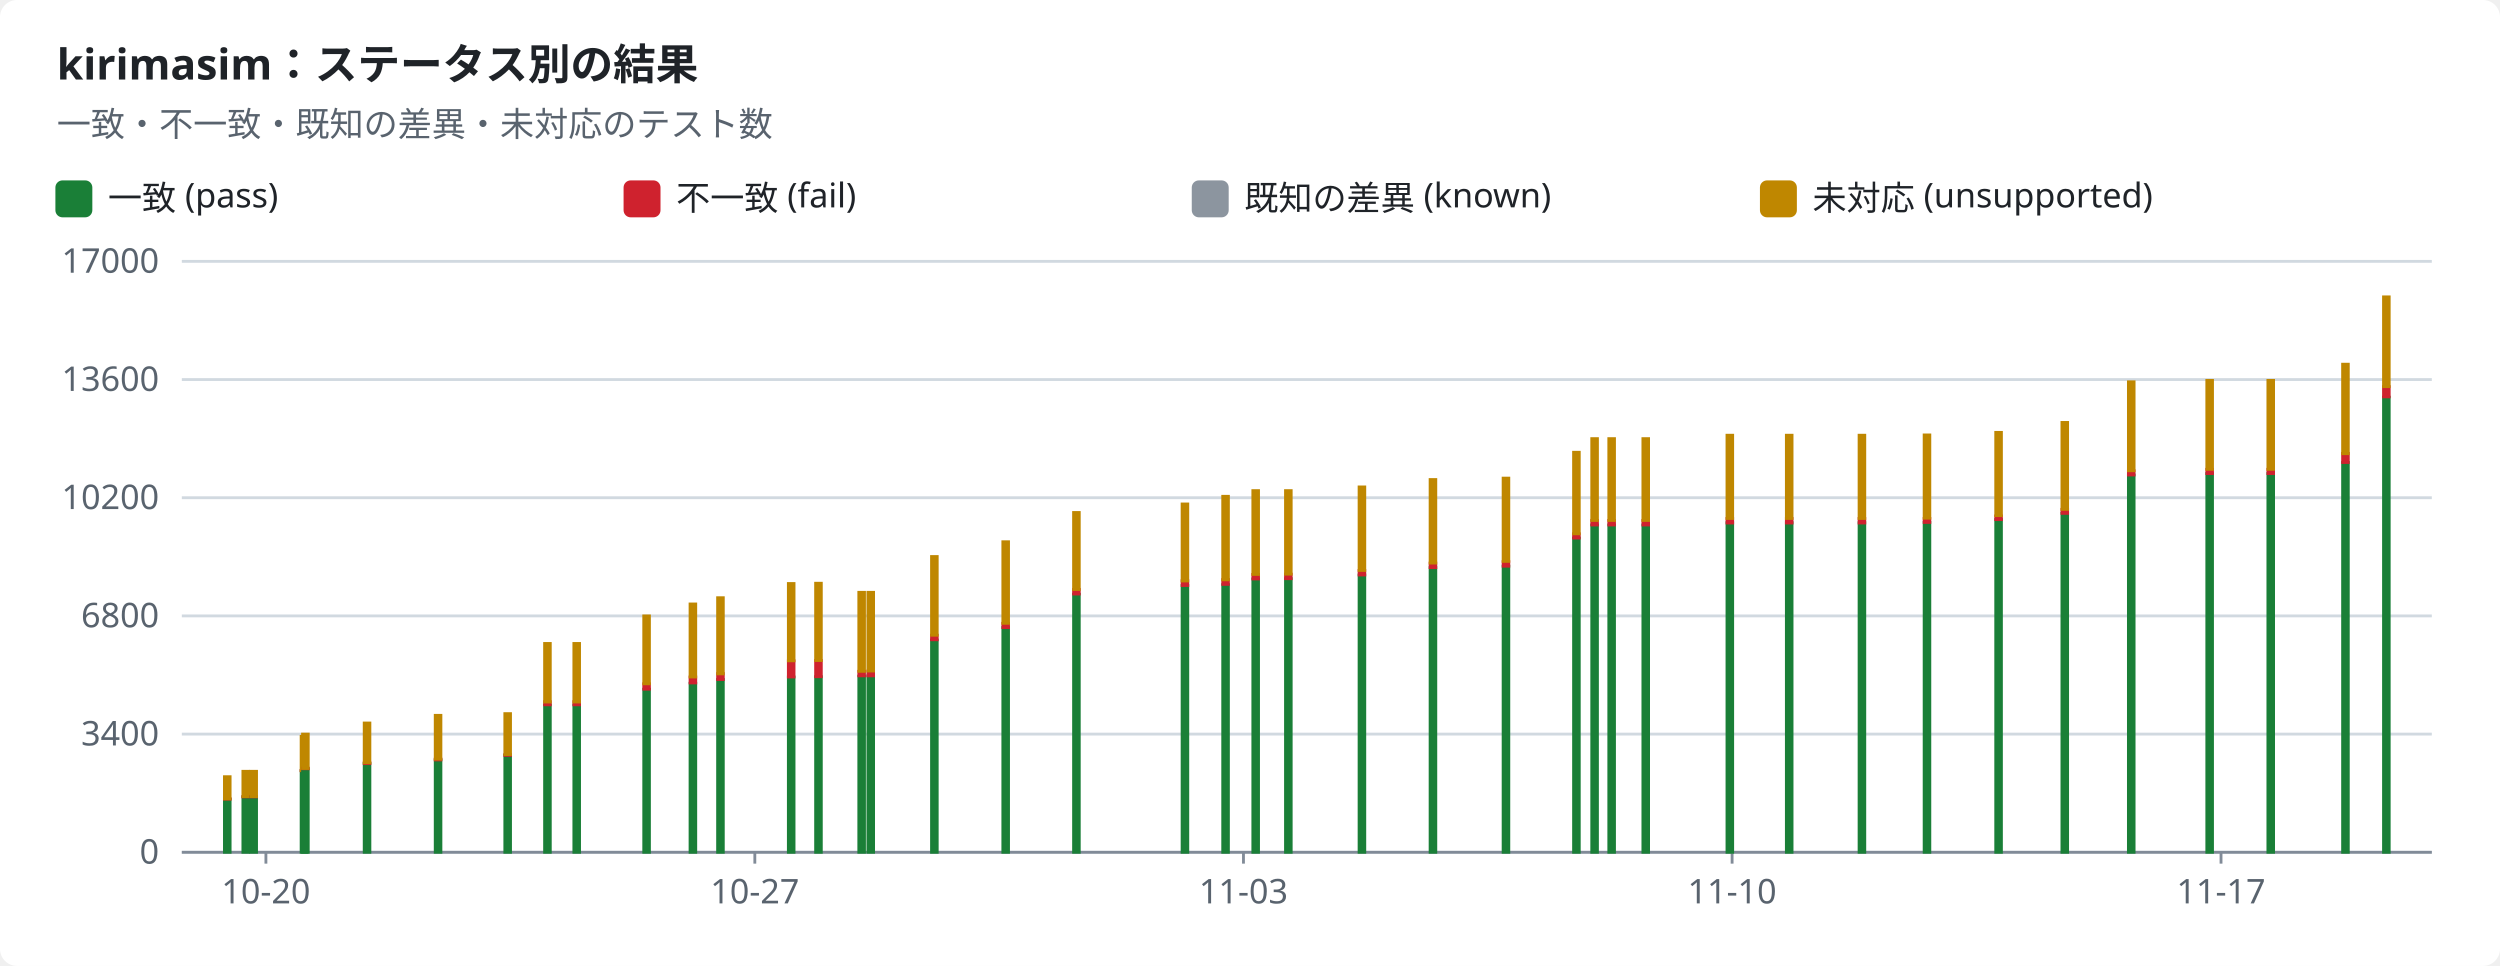
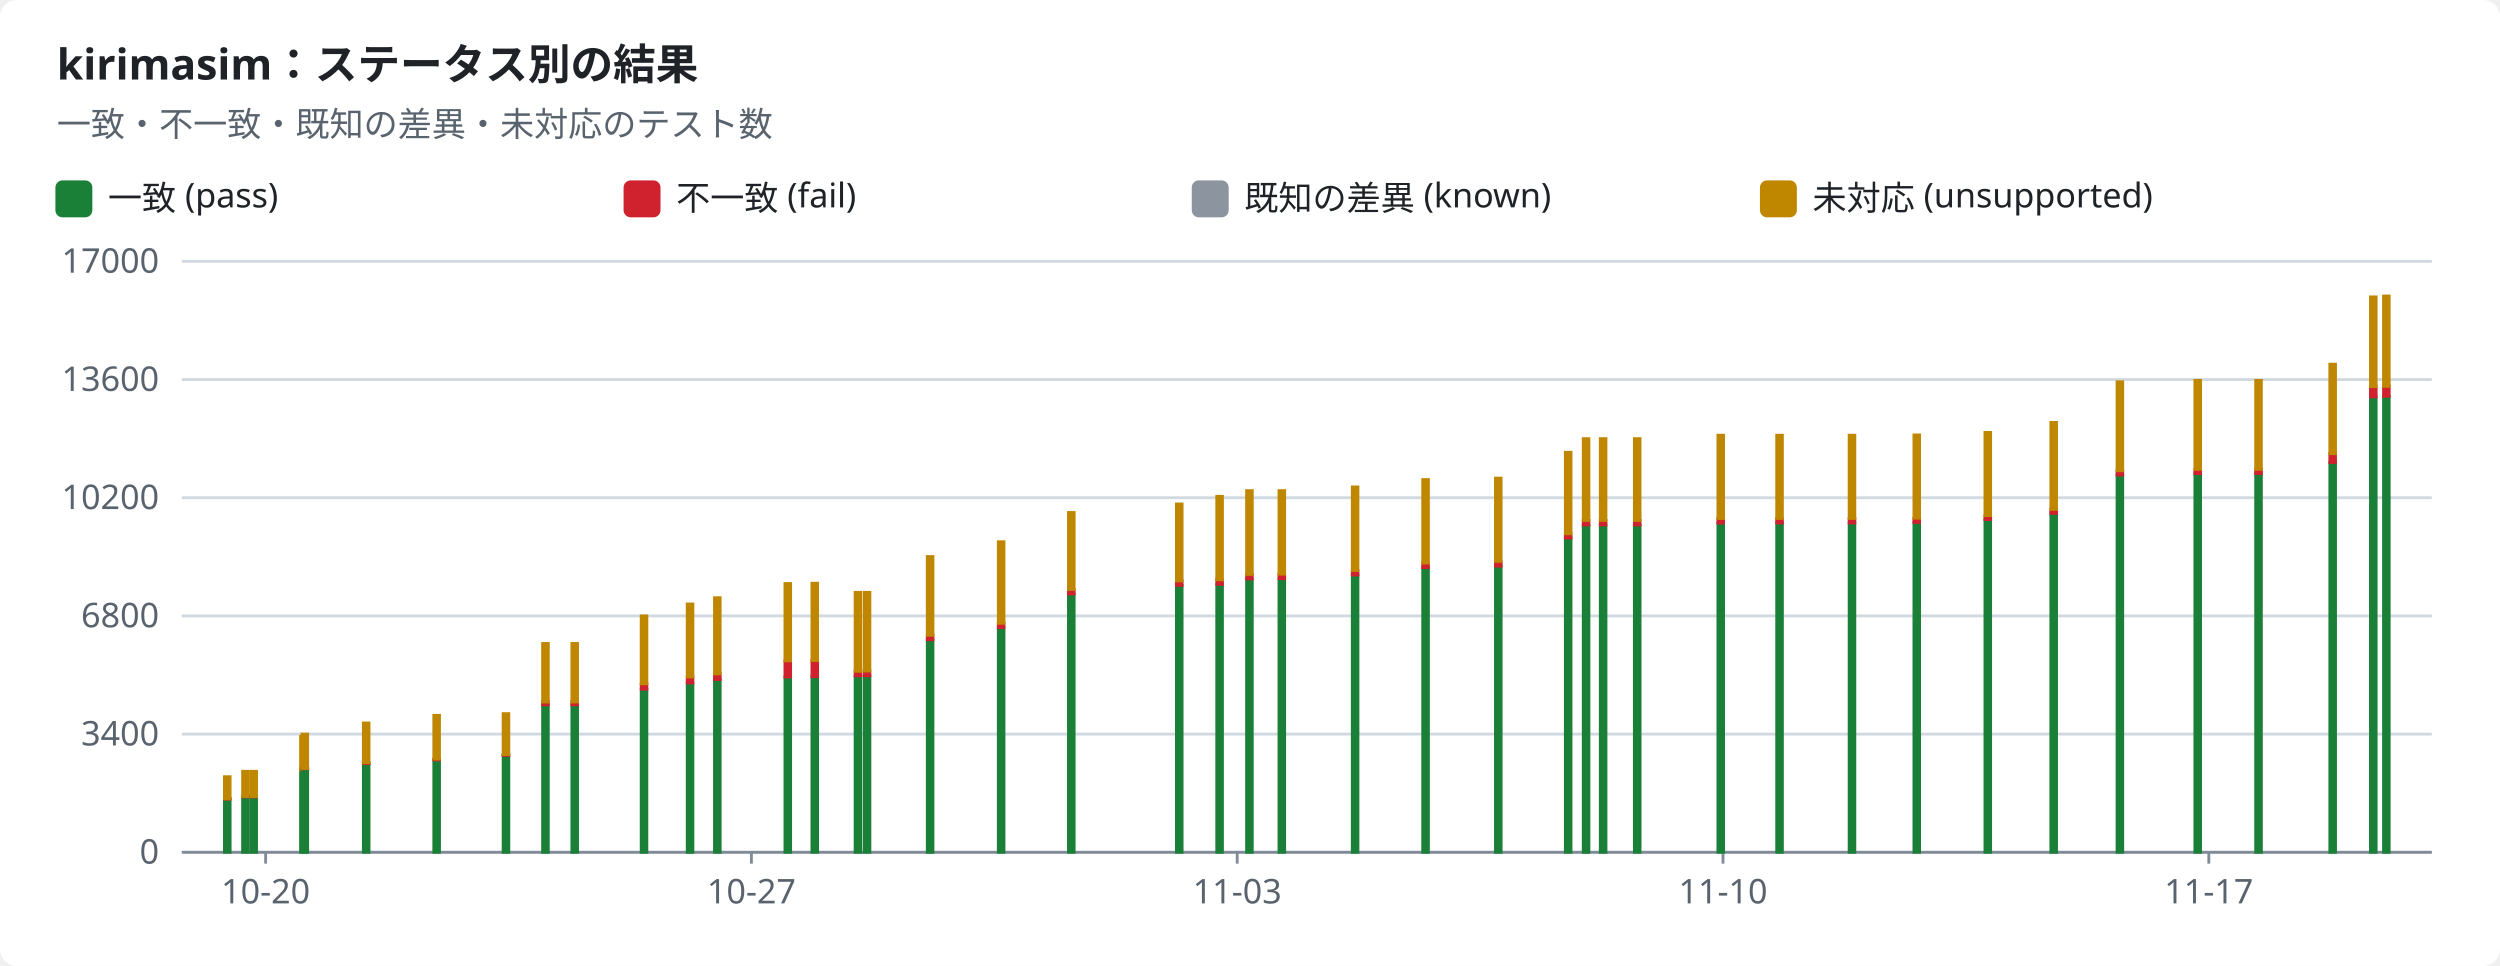
<svg xmlns="http://www.w3.org/2000/svg" width="880" height="340" viewBox="0 0 880 340" role="img">
  <style>text{font-family:-apple-system,BlinkMacSystemFont,"Segoe UI","Noto Sans",Helvetica,Arial,sans-serif;font-size:12px;fill:#1f2328;stroke:none}.bg{fill:#ffffff}.muted{fill:#59636e}.title{font-size:15px;font-weight:600}.grid{stroke:#d1d9e0;stroke-width:1}.axis{stroke:#818b98;stroke-width:1}.line{fill:none;stroke-width:2}.dashed{stroke-dasharray:5 4}.c-pass{stroke:#1a7f37;fill:#1a7f37}.c-fail{stroke:#cf222e;fill:#cf222e}.c-known{stroke:#8c959f;fill:#8c959f}.c-unsupported{stroke:#bf8700;fill:#bf8700}.line{fill:none}.mk{fill:none;stroke-width:1.6}@media (prefers-color-scheme:dark){text{fill:#f0f6fc}.bg{fill:#0d1117}.muted{fill:#9198a1}.grid{stroke:#3d444d}.axis{stroke:#656c76}.c-pass{stroke:#3fb950;fill:#3fb950}.c-fail{stroke:#f85149;fill:#f85149}.c-known{stroke:#6e7681;fill:#6e7681}.c-unsupported{stroke:#d29922;fill:#d29922}.line{fill:none}.mk{fill:none;stroke-width:1.6}}</style>
  <rect class="bg" width="880" height="340" rx="6" />
  <text x="20.0" y="28.0" class="title" text-anchor="start">kirimasim：ステータス別の結果</text>
  <text x="20.0" y="48.0" class="muted" text-anchor="start">一致・不一致・既知の差異・未対応のテスト数</text>
  <rect class="c-pass" x="20" y="64" width="12" height="12" rx="2" />
  <text x="38.0" y="74.0" text-anchor="start">一致 (pass)</text>
  <rect class="c-fail" x="220" y="64" width="12" height="12" rx="2" />
  <text x="238.0" y="74.0" text-anchor="start">不一致 (fail)</text>
  <rect class="c-known" x="420" y="64" width="12" height="12" rx="2" />
  <text x="438.0" y="74.0" text-anchor="start">既知の差異 (known)</text>
  <rect class="c-unsupported" x="620" y="64" width="12" height="12" rx="2" />
  <text x="638.0" y="74.0" text-anchor="start">未対応 (unsupported)</text>
  <line class="grid" x1="64" x2="856" y1="300.0" y2="300.0" />
  <text x="56.0" y="304.0" class="muted" text-anchor="end">0</text>
  <line class="grid" x1="64" x2="856" y1="258.4" y2="258.4" />
  <text x="56.0" y="262.4" class="muted" text-anchor="end">3400</text>
  <line class="grid" x1="64" x2="856" y1="216.8" y2="216.8" />
  <text x="56.0" y="220.8" class="muted" text-anchor="end">6800</text>
  <line class="grid" x1="64" x2="856" y1="175.2" y2="175.2" />
  <text x="56.0" y="179.2" class="muted" text-anchor="end">10200</text>
  <line class="grid" x1="64" x2="856" y1="133.6" y2="133.6" />
  <text x="56.0" y="137.6" class="muted" text-anchor="end">13600</text>
  <line class="grid" x1="64" x2="856" y1="92.0" y2="92.0" />
  <text x="56.0" y="96.0" class="muted" text-anchor="end">17000</text>
  <line class="axis" x1="64" x2="856" y1="300" y2="300" />
-   <line class="axis" x1="93.6" x2="93.6" y1="300" y2="304" />
-   <text x="93.6" y="318.0" class="muted" text-anchor="middle">10-20</text>
-   <line class="axis" x1="265.7" x2="265.7" y1="300" y2="304" />
-   <text x="265.7" y="318.0" class="muted" text-anchor="middle">10-27</text>
-   <line class="axis" x1="437.7" x2="437.7" y1="300" y2="304" />
-   <text x="437.7" y="318.0" class="muted" text-anchor="middle">11-03</text>
-   <line class="axis" x1="609.7" x2="609.7" y1="300" y2="304" />
-   <text x="609.7" y="318.0" class="muted" text-anchor="middle">11-10</text>
-   <line class="axis" x1="781.8" x2="781.8" y1="300" y2="304" />
-   <text x="781.8" y="318.0" class="muted" text-anchor="middle">11-17</text>
+   <line class="axis" x1="93.5" x2="93.5" y1="300" y2="304" />
+   <text x="93.5" y="318.0" class="muted" text-anchor="middle">10-20</text>
+   <line class="axis" x1="264.5" x2="264.5" y1="300" y2="304" />
+   <text x="264.5" y="318.0" class="muted" text-anchor="middle">10-27</text>
+   <line class="axis" x1="435.5" x2="435.5" y1="300" y2="304" />
+   <text x="435.5" y="318.0" class="muted" text-anchor="middle">11-03</text>
+   <line class="axis" x1="606.5" x2="606.5" y1="300" y2="304" />
+   <text x="606.5" y="318.0" class="muted" text-anchor="middle">11-10</text>
+   <line class="axis" x1="777.5" x2="777.5" y1="300" y2="304" />
+   <text x="777.5" y="318.0" class="muted" text-anchor="middle">11-17</text>
  <rect class="c-pass" x="79.0" y="281.3" width="2.0" height="18.7" />
  <rect class="c-fail" x="79.0" y="281.2" width="2.0" height="0.1" />
  <rect class="c-unsupported" x="79.0" y="273.4" width="2.0" height="7.8" />
-   <rect class="c-pass" x="85.5" y="280.5" width="2.0" height="19.5" />
-   <rect class="c-fail" x="85.5" y="280.4" width="2.0" height="0.1" />
-   <rect class="c-unsupported" x="85.5" y="271.5" width="2.0" height="8.9" />
+   <rect class="c-pass" x="85.4" y="280.5" width="2.0" height="19.5" />
+   <rect class="c-fail" x="85.4" y="280.4" width="2.0" height="0.1" />
+   <rect class="c-unsupported" x="85.4" y="271.5" width="2.0" height="8.9" />
  <rect class="c-pass" x="88.3" y="280.5" width="2.0" height="19.5" />
  <rect class="c-fail" x="88.3" y="280.4" width="2.0" height="0.1" />
  <rect class="c-unsupported" x="88.3" y="271.5" width="2.0" height="8.9" />
-   <rect class="c-pass" x="106.0" y="271.3" width="2.0" height="28.7" />
-   <rect class="c-fail" x="106.0" y="271.2" width="2.0" height="0.1" />
-   <rect class="c-unsupported" x="106.0" y="259.2" width="2.0" height="12.0" />
-   <rect class="c-pass" x="106.5" y="270.6" width="2.0" height="29.4" />
-   <rect class="c-fail" x="106.5" y="270.4" width="2.0" height="0.2" />
-   <rect class="c-unsupported" x="106.5" y="258.4" width="2.0" height="12.1" />
-   <rect class="c-pass" x="128.2" y="268.8" width="2.0" height="31.2" />
-   <rect class="c-fail" x="128.2" y="268.5" width="2.0" height="0.3" />
-   <rect class="c-unsupported" x="128.2" y="254.5" width="2.0" height="14.0" />
-   <rect class="c-pass" x="153.2" y="267.5" width="2.0" height="32.5" />
-   <rect class="c-fail" x="153.2" y="267.2" width="2.0" height="0.3" />
-   <rect class="c-unsupported" x="153.2" y="251.8" width="2.0" height="15.4" />
-   <rect class="c-pass" x="177.7" y="265.9" width="2.0" height="34.1" />
-   <rect class="c-fail" x="177.7" y="265.6" width="2.0" height="0.3" />
-   <rect class="c-unsupported" x="177.7" y="251.2" width="2.0" height="14.4" />
-   <rect class="c-pass" x="191.7" y="248.2" width="2.0" height="51.8" />
-   <rect class="c-fail" x="191.7" y="247.0" width="2.0" height="1.1" />
-   <rect class="c-unsupported" x="191.7" y="226.5" width="2.0" height="20.6" />
-   <rect class="c-pass" x="202.0" y="248.2" width="2.0" height="51.8" />
-   <rect class="c-fail" x="202.0" y="247.0" width="2.0" height="1.1" />
-   <rect class="c-unsupported" x="202.0" y="226.5" width="2.0" height="20.6" />
-   <rect class="c-pass" x="226.6" y="242.6" width="2.0" height="57.4" />
-   <rect class="c-fail" x="226.6" y="240.7" width="2.0" height="1.9" />
-   <rect class="c-unsupported" x="226.6" y="216.8" width="2.0" height="23.9" />
-   <rect class="c-pass" x="242.9" y="240.5" width="2.0" height="59.5" />
-   <rect class="c-fail" x="242.9" y="238.3" width="2.0" height="2.1" />
-   <rect class="c-unsupported" x="242.9" y="212.6" width="2.0" height="25.7" />
-   <rect class="c-pass" x="252.6" y="239.2" width="2.0" height="60.8" />
-   <rect class="c-fail" x="252.6" y="237.1" width="2.0" height="2.1" />
-   <rect class="c-unsupported" x="252.6" y="210.4" width="2.0" height="26.8" />
-   <rect class="c-pass" x="277.5" y="238.3" width="2.0" height="61.7" />
-   <rect class="c-fail" x="277.5" y="232.6" width="2.0" height="5.7" />
-   <rect class="c-unsupported" x="277.5" y="205.4" width="2.0" height="27.2" />
-   <rect class="c-pass" x="287.1" y="238.2" width="2.0" height="61.8" />
-   <rect class="c-fail" x="287.1" y="232.5" width="2.0" height="5.7" />
-   <rect class="c-unsupported" x="287.1" y="205.3" width="2.0" height="27.2" />
-   <rect class="c-pass" x="302.3" y="238.0" width="2.0" height="62.0" />
-   <rect class="c-fail" x="302.3" y="236.3" width="2.0" height="1.6" />
-   <rect class="c-known" x="302.3" y="236.3" width="2.0" height="0.0" />
-   <rect class="c-unsupported" x="302.3" y="208.5" width="2.0" height="27.8" />
-   <rect class="c-pass" x="305.5" y="237.9" width="2.0" height="62.1" />
-   <rect class="c-fail" x="305.5" y="236.2" width="2.0" height="1.7" />
-   <rect class="c-known" x="305.5" y="236.2" width="2.0" height="0.0" />
-   <rect class="c-unsupported" x="305.5" y="208.5" width="2.0" height="27.7" />
-   <rect class="c-pass" x="327.9" y="225.3" width="2.0" height="74.7" />
-   <rect class="c-fail" x="327.9" y="223.6" width="2.0" height="1.6" />
-   <rect class="c-known" x="327.9" y="223.6" width="2.0" height="0.0" />
-   <rect class="c-unsupported" x="327.9" y="195.9" width="2.0" height="27.7" />
-   <rect class="c-pass" x="353.0" y="220.9" width="2.0" height="79.1" />
-   <rect class="c-fail" x="353.0" y="219.4" width="2.0" height="1.5" />
-   <rect class="c-unsupported" x="353.0" y="190.7" width="2.0" height="28.7" />
-   <rect class="c-pass" x="377.9" y="209.2" width="2.0" height="90.8" />
-   <rect class="c-fail" x="377.9" y="207.5" width="2.0" height="1.6" />
-   <rect class="c-unsupported" x="377.9" y="180.4" width="2.0" height="27.1" />
-   <rect class="c-pass" x="416.1" y="206.1" width="2.0" height="93.9" />
-   <rect class="c-fail" x="416.1" y="204.4" width="2.0" height="1.7" />
-   <rect class="c-unsupported" x="416.1" y="177.4" width="2.0" height="27.1" />
-   <rect class="c-pass" x="430.4" y="205.8" width="2.0" height="94.2" />
-   <rect class="c-fail" x="430.4" y="204.0" width="2.0" height="1.7" />
-   <rect class="c-unsupported" x="430.4" y="174.7" width="2.0" height="29.4" />
-   <rect class="c-pass" x="441.0" y="203.8" width="2.0" height="96.2" />
-   <rect class="c-fail" x="441.0" y="202.2" width="2.0" height="1.6" />
-   <rect class="c-unsupported" x="441.0" y="172.7" width="2.0" height="29.5" />
-   <rect class="c-pass" x="452.5" y="203.7" width="2.0" height="96.3" />
-   <rect class="c-fail" x="452.5" y="202.1" width="2.0" height="1.6" />
-   <rect class="c-unsupported" x="452.5" y="172.7" width="2.0" height="29.4" />
-   <rect class="c-pass" x="478.4" y="202.4" width="2.0" height="97.6" />
-   <rect class="c-fail" x="478.4" y="200.8" width="2.0" height="1.6" />
-   <rect class="c-unsupported" x="478.4" y="171.4" width="2.0" height="29.4" />
-   <rect class="c-pass" x="503.4" y="199.8" width="2.0" height="100.2" />
-   <rect class="c-fail" x="503.4" y="198.2" width="2.0" height="1.6" />
-   <rect class="c-unsupported" x="503.4" y="168.8" width="2.0" height="29.4" />
-   <rect class="c-pass" x="529.1" y="199.3" width="2.0" height="100.7" />
-   <rect class="c-fail" x="529.1" y="197.7" width="2.0" height="1.6" />
-   <rect class="c-unsupported" x="529.1" y="168.3" width="2.0" height="29.3" />
-   <rect class="c-pass" x="553.9" y="189.4" width="2.0" height="110.6" />
-   <rect class="c-fail" x="553.9" y="187.9" width="2.0" height="1.5" />
-   <rect class="c-unsupported" x="553.9" y="159.2" width="2.0" height="28.7" />
-   <rect class="c-pass" x="560.3" y="184.8" width="2.0" height="115.2" />
-   <rect class="c-fail" x="560.3" y="183.2" width="2.0" height="1.6" />
-   <rect class="c-unsupported" x="560.3" y="154.4" width="2.0" height="28.8" />
-   <rect class="c-pass" x="566.3" y="184.8" width="2.0" height="115.2" />
-   <rect class="c-fail" x="566.3" y="183.2" width="2.0" height="1.6" />
-   <rect class="c-unsupported" x="566.3" y="154.4" width="2.0" height="28.8" />
-   <rect class="c-pass" x="578.3" y="184.8" width="2.0" height="115.2" />
-   <rect class="c-fail" x="578.3" y="183.2" width="2.0" height="1.6" />
-   <rect class="c-unsupported" x="578.3" y="154.4" width="2.0" height="28.8" />
-   <rect class="c-pass" x="607.9" y="184.0" width="2.0" height="116.0" />
-   <rect class="c-fail" x="607.9" y="182.5" width="2.0" height="1.6" />
-   <rect class="c-unsupported" x="607.9" y="153.2" width="2.0" height="29.3" />
-   <rect class="c-pass" x="628.8" y="184.0" width="2.0" height="116.0" />
-   <rect class="c-fail" x="628.8" y="182.5" width="2.0" height="1.6" />
-   <rect class="c-unsupported" x="628.8" y="153.2" width="2.0" height="29.3" />
-   <rect class="c-pass" x="654.4" y="184.0" width="2.0" height="116.0" />
-   <rect class="c-fail" x="654.4" y="182.5" width="2.0" height="1.6" />
-   <rect class="c-unsupported" x="654.4" y="153.2" width="2.0" height="29.3" />
-   <rect class="c-pass" x="677.3" y="183.9" width="2.0" height="116.1" />
-   <rect class="c-fail" x="677.3" y="182.5" width="2.0" height="1.4" />
-   <rect class="c-unsupported" x="677.3" y="153.1" width="2.0" height="29.3" />
-   <rect class="c-pass" x="702.5" y="182.9" width="2.0" height="117.1" />
-   <rect class="c-fail" x="702.5" y="181.6" width="2.0" height="1.3" />
-   <rect class="c-unsupported" x="702.5" y="152.2" width="2.0" height="29.3" />
-   <rect class="c-pass" x="725.8" y="180.7" width="2.0" height="119.3" />
-   <rect class="c-fail" x="725.8" y="179.3" width="2.0" height="1.4" />
-   <rect class="c-unsupported" x="725.8" y="148.7" width="2.0" height="30.6" />
-   <rect class="c-pass" x="749.2" y="167.2" width="2.0" height="132.8" />
-   <rect class="c-fail" x="749.2" y="165.7" width="2.0" height="1.5" />
-   <rect class="c-unsupported" x="749.2" y="134.4" width="2.0" height="31.3" />
-   <rect class="c-pass" x="776.8" y="166.7" width="2.0" height="133.3" />
-   <rect class="c-fail" x="776.8" y="165.2" width="2.0" height="1.5" />
-   <rect class="c-unsupported" x="776.8" y="133.9" width="2.0" height="31.3" />
-   <rect class="c-pass" x="798.3" y="166.7" width="2.0" height="133.3" />
-   <rect class="c-fail" x="798.3" y="165.2" width="2.0" height="1.5" />
-   <rect class="c-unsupported" x="798.3" y="133.9" width="2.0" height="31.3" />
-   <rect class="c-pass" x="824.6" y="162.8" width="2.0" height="137.2" />
-   <rect class="c-fail" x="824.6" y="159.6" width="2.0" height="3.2" />
-   <rect class="c-unsupported" x="824.6" y="128.2" width="2.0" height="31.5" />
-   <rect class="c-pass" x="839.0" y="139.8" width="2.0" height="160.2" />
-   <rect class="c-fail" x="839.0" y="136.1" width="2.0" height="3.6" />
-   <rect class="c-unsupported" x="839.0" y="104.5" width="2.0" height="31.6" />
+   <rect class="c-pass" x="105.8" y="271.3" width="2.0" height="28.7" />
+   <rect class="c-fail" x="105.8" y="271.2" width="2.0" height="0.1" />
+   <rect class="c-unsupported" x="105.8" y="259.2" width="2.0" height="12.0" />
+   <rect class="c-pass" x="106.3" y="270.6" width="2.0" height="29.4" />
+   <rect class="c-fail" x="106.3" y="270.4" width="2.0" height="0.2" />
+   <rect class="c-unsupported" x="106.3" y="258.4" width="2.0" height="12.1" />
+   <rect class="c-pass" x="127.9" y="268.8" width="2.0" height="31.2" />
+   <rect class="c-fail" x="127.9" y="268.5" width="2.0" height="0.3" />
+   <rect class="c-unsupported" x="127.9" y="254.5" width="2.0" height="14.0" />
+   <rect class="c-pass" x="152.7" y="267.5" width="2.0" height="32.5" />
+   <rect class="c-fail" x="152.7" y="267.2" width="2.0" height="0.3" />
+   <rect class="c-unsupported" x="152.7" y="251.8" width="2.0" height="15.4" />
+   <rect class="c-pass" x="177.1" y="265.9" width="2.0" height="34.1" />
+   <rect class="c-fail" x="177.1" y="265.6" width="2.0" height="0.3" />
+   <rect class="c-unsupported" x="177.1" y="251.2" width="2.0" height="14.4" />
+   <rect class="c-pass" x="191.0" y="248.2" width="2.0" height="51.8" />
+   <rect class="c-fail" x="191.0" y="247.0" width="2.0" height="1.1" />
+   <rect class="c-unsupported" x="191.0" y="226.5" width="2.0" height="20.6" />
+   <rect class="c-pass" x="201.3" y="248.2" width="2.0" height="51.8" />
+   <rect class="c-fail" x="201.3" y="247.0" width="2.0" height="1.1" />
+   <rect class="c-unsupported" x="201.3" y="226.5" width="2.0" height="20.6" />
+   <rect class="c-pass" x="225.7" y="242.6" width="2.0" height="57.4" />
+   <rect class="c-fail" x="225.7" y="240.7" width="2.0" height="1.9" />
+   <rect class="c-unsupported" x="225.7" y="216.8" width="2.0" height="23.9" />
+   <rect class="c-pass" x="241.9" y="240.5" width="2.0" height="59.5" />
+   <rect class="c-fail" x="241.9" y="238.3" width="2.0" height="2.1" />
+   <rect class="c-unsupported" x="241.9" y="212.6" width="2.0" height="25.7" />
+   <rect class="c-pass" x="251.5" y="239.2" width="2.0" height="60.8" />
+   <rect class="c-fail" x="251.5" y="237.1" width="2.0" height="2.1" />
+   <rect class="c-unsupported" x="251.5" y="210.4" width="2.0" height="26.8" />
+   <rect class="c-pass" x="276.3" y="238.3" width="2.0" height="61.7" />
+   <rect class="c-fail" x="276.3" y="232.6" width="2.0" height="5.7" />
+   <rect class="c-unsupported" x="276.3" y="205.4" width="2.0" height="27.2" />
+   <rect class="c-pass" x="285.8" y="238.2" width="2.0" height="61.8" />
+   <rect class="c-fail" x="285.8" y="232.5" width="2.0" height="5.7" />
+   <rect class="c-unsupported" x="285.8" y="205.3" width="2.0" height="27.2" />
+   <rect class="c-pass" x="301.0" y="238.0" width="2.0" height="62.0" />
+   <rect class="c-fail" x="301.0" y="236.3" width="2.0" height="1.6" />
+   <rect class="c-known" x="301.0" y="236.3" width="2.0" height="0.0" />
+   <rect class="c-unsupported" x="301.0" y="208.5" width="2.0" height="27.8" />
+   <rect class="c-pass" x="304.2" y="237.9" width="2.0" height="62.1" />
+   <rect class="c-fail" x="304.2" y="236.2" width="2.0" height="1.7" />
+   <rect class="c-known" x="304.2" y="236.2" width="2.0" height="0.0" />
+   <rect class="c-unsupported" x="304.2" y="208.5" width="2.0" height="27.7" />
+   <rect class="c-pass" x="326.4" y="225.3" width="2.0" height="74.7" />
+   <rect class="c-fail" x="326.4" y="223.6" width="2.0" height="1.6" />
+   <rect class="c-known" x="326.4" y="223.6" width="2.0" height="0.0" />
+   <rect class="c-unsupported" x="326.4" y="195.9" width="2.0" height="27.7" />
+   <rect class="c-pass" x="351.4" y="220.9" width="2.0" height="79.1" />
+   <rect class="c-fail" x="351.4" y="219.4" width="2.0" height="1.5" />
+   <rect class="c-unsupported" x="351.4" y="190.7" width="2.0" height="28.7" />
+   <rect class="c-pass" x="376.1" y="209.2" width="2.0" height="90.8" />
+   <rect class="c-fail" x="376.1" y="207.5" width="2.0" height="1.6" />
+   <rect class="c-unsupported" x="376.1" y="180.4" width="2.0" height="27.1" />
+   <rect class="c-pass" x="414.1" y="206.1" width="2.0" height="93.9" />
+   <rect class="c-fail" x="414.1" y="204.4" width="2.0" height="1.7" />
+   <rect class="c-unsupported" x="414.1" y="177.4" width="2.0" height="27.1" />
+   <rect class="c-pass" x="428.3" y="205.8" width="2.0" height="94.2" />
+   <rect class="c-fail" x="428.3" y="204.0" width="2.0" height="1.7" />
+   <rect class="c-unsupported" x="428.3" y="174.7" width="2.0" height="29.4" />
+   <rect class="c-pass" x="438.8" y="203.8" width="2.0" height="96.2" />
+   <rect class="c-fail" x="438.8" y="202.2" width="2.0" height="1.6" />
+   <rect class="c-unsupported" x="438.8" y="172.7" width="2.0" height="29.5" />
+   <rect class="c-pass" x="450.2" y="203.7" width="2.0" height="96.3" />
+   <rect class="c-fail" x="450.2" y="202.1" width="2.0" height="1.6" />
+   <rect class="c-unsupported" x="450.2" y="172.7" width="2.0" height="29.4" />
+   <rect class="c-pass" x="476.0" y="202.4" width="2.0" height="97.6" />
+   <rect class="c-fail" x="476.0" y="200.8" width="2.0" height="1.6" />
+   <rect class="c-unsupported" x="476.0" y="171.4" width="2.0" height="29.4" />
+   <rect class="c-pass" x="500.8" y="199.8" width="2.0" height="100.2" />
+   <rect class="c-fail" x="500.8" y="198.2" width="2.0" height="1.6" />
+   <rect class="c-unsupported" x="500.8" y="168.8" width="2.0" height="29.4" />
+   <rect class="c-pass" x="526.4" y="199.3" width="2.0" height="100.7" />
+   <rect class="c-fail" x="526.4" y="197.7" width="2.0" height="1.6" />
+   <rect class="c-unsupported" x="526.4" y="168.3" width="2.0" height="29.3" />
+   <rect class="c-pass" x="551.0" y="189.4" width="2.0" height="110.6" />
+   <rect class="c-fail" x="551.0" y="187.9" width="2.0" height="1.5" />
+   <rect class="c-unsupported" x="551.0" y="159.2" width="2.0" height="28.7" />
+   <rect class="c-pass" x="557.3" y="184.8" width="2.0" height="115.2" />
+   <rect class="c-fail" x="557.3" y="183.2" width="2.0" height="1.6" />
+   <rect class="c-unsupported" x="557.3" y="154.4" width="2.0" height="28.8" />
+   <rect class="c-pass" x="563.3" y="184.8" width="2.0" height="115.2" />
+   <rect class="c-fail" x="563.3" y="183.2" width="2.0" height="1.6" />
+   <rect class="c-unsupported" x="563.3" y="154.4" width="2.0" height="28.8" />
+   <rect class="c-pass" x="575.3" y="184.8" width="2.0" height="115.2" />
+   <rect class="c-fail" x="575.3" y="183.2" width="2.0" height="1.6" />
+   <rect class="c-unsupported" x="575.3" y="154.4" width="2.0" height="28.8" />
+   <rect class="c-pass" x="604.7" y="184.0" width="2.0" height="116.0" />
+   <rect class="c-fail" x="604.7" y="182.5" width="2.0" height="1.6" />
+   <rect class="c-unsupported" x="604.7" y="153.2" width="2.0" height="29.3" />
+   <rect class="c-pass" x="625.4" y="184.0" width="2.0" height="116.0" />
+   <rect class="c-fail" x="625.4" y="182.5" width="2.0" height="1.6" />
+   <rect class="c-unsupported" x="625.4" y="153.2" width="2.0" height="29.3" />
+   <rect class="c-pass" x="650.9" y="184.0" width="2.0" height="116.0" />
+   <rect class="c-fail" x="650.9" y="182.5" width="2.0" height="1.6" />
+   <rect class="c-unsupported" x="650.9" y="153.2" width="2.0" height="29.3" />
+   <rect class="c-pass" x="673.7" y="183.9" width="2.0" height="116.1" />
+   <rect class="c-fail" x="673.7" y="182.5" width="2.0" height="1.4" />
+   <rect class="c-unsupported" x="673.7" y="153.1" width="2.0" height="29.3" />
+   <rect class="c-pass" x="698.7" y="182.9" width="2.0" height="117.1" />
+   <rect class="c-fail" x="698.7" y="181.6" width="2.0" height="1.3" />
+   <rect class="c-unsupported" x="698.7" y="152.2" width="2.0" height="29.3" />
+   <rect class="c-pass" x="721.9" y="180.7" width="2.0" height="119.3" />
+   <rect class="c-fail" x="721.9" y="179.3" width="2.0" height="1.4" />
+   <rect class="c-unsupported" x="721.9" y="148.7" width="2.0" height="30.6" />
+   <rect class="c-pass" x="745.2" y="167.2" width="2.0" height="132.8" />
+   <rect class="c-fail" x="745.2" y="165.7" width="2.0" height="1.5" />
+   <rect class="c-unsupported" x="745.2" y="134.4" width="2.0" height="31.3" />
+   <rect class="c-pass" x="772.6" y="166.7" width="2.0" height="133.3" />
+   <rect class="c-fail" x="772.6" y="165.2" width="2.0" height="1.5" />
+   <rect class="c-unsupported" x="772.6" y="133.9" width="2.0" height="31.3" />
+   <rect class="c-pass" x="794.0" y="166.7" width="2.0" height="133.3" />
+   <rect class="c-fail" x="794.0" y="165.2" width="2.0" height="1.5" />
+   <rect class="c-unsupported" x="794.0" y="133.9" width="2.0" height="31.3" />
+   <rect class="c-pass" x="820.1" y="162.8" width="2.0" height="137.2" />
+   <rect class="c-fail" x="820.1" y="159.6" width="2.0" height="3.2" />
+   <rect class="c-unsupported" x="820.1" y="128.2" width="2.0" height="31.5" />
+   <rect class="c-pass" x="834.4" y="139.8" width="2.0" height="160.2" />
+   <rect class="c-fail" x="834.4" y="136.1" width="2.0" height="3.6" />
+   <rect class="c-unsupported" x="834.4" y="104.5" width="2.0" height="31.6" />
+   <rect class="c-pass" x="839.0" y="139.6" width="2.0" height="160.4" />
+   <rect class="c-fail" x="839.0" y="135.9" width="2.0" height="3.6" />
+   <rect class="c-unsupported" x="839.0" y="104.2" width="2.0" height="31.8" />
</svg>
